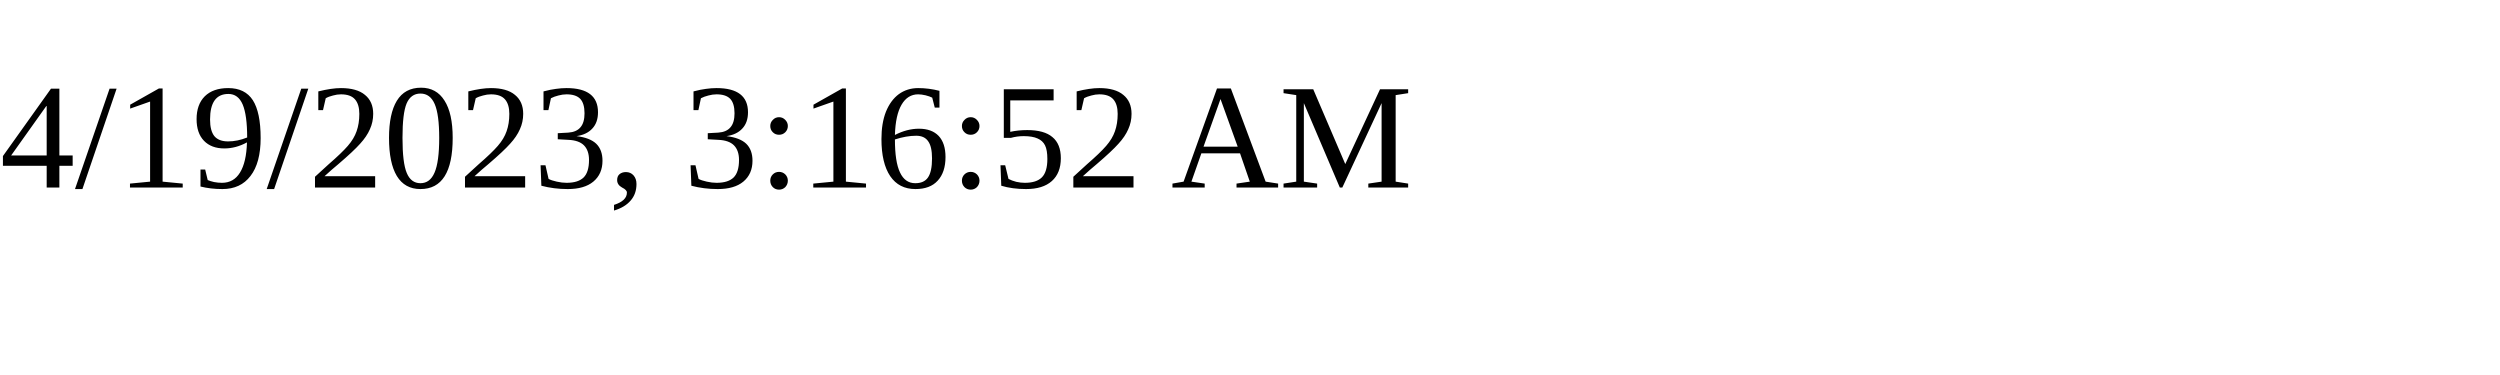
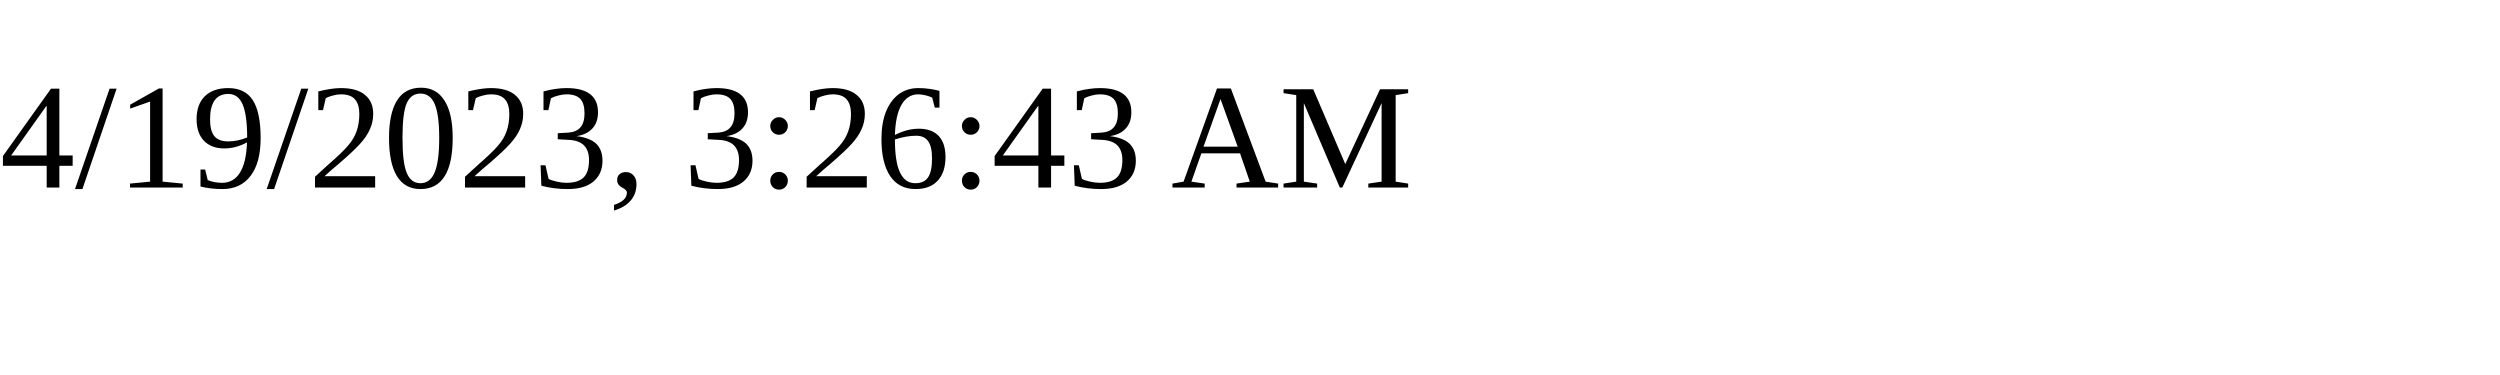
<svg xmlns="http://www.w3.org/2000/svg" height="30" width="200">
-   <text x="0" y="15">4/19/2023, 3:16:52 AM</text>
+   <text x="0" y="15">4/19/2023, 3:26:43 AM</text>
</svg>
